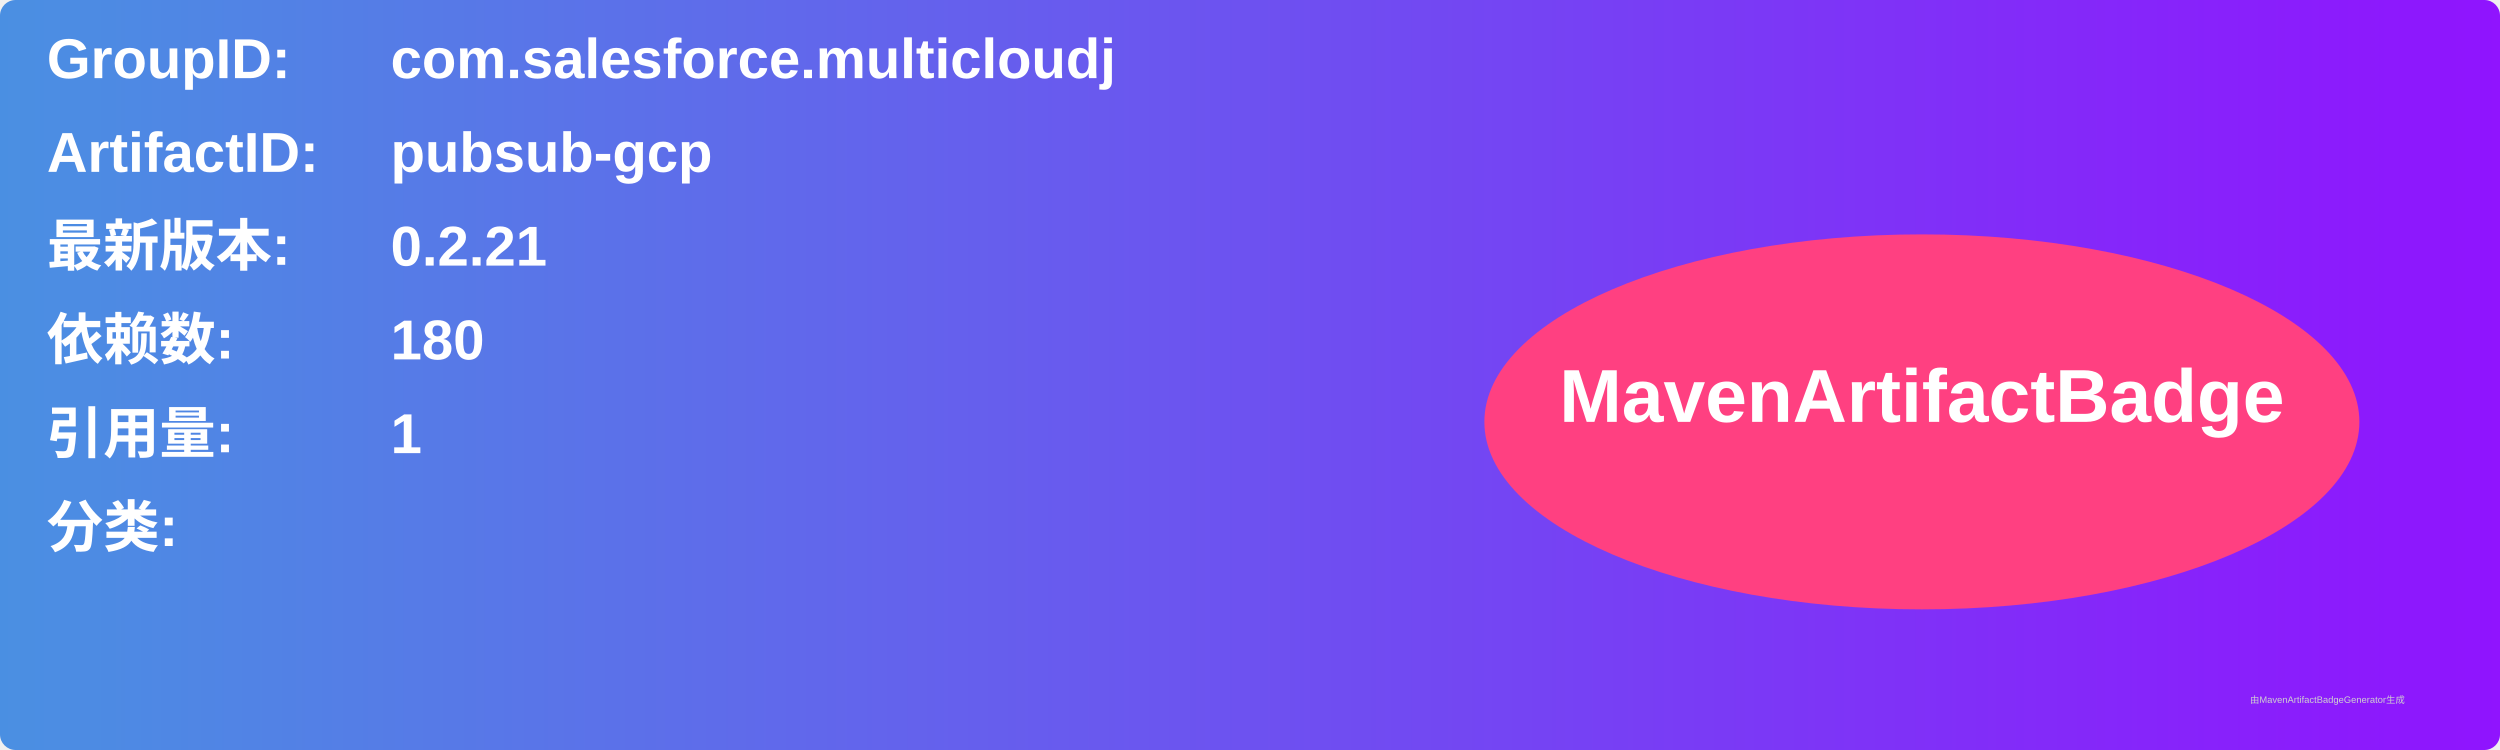
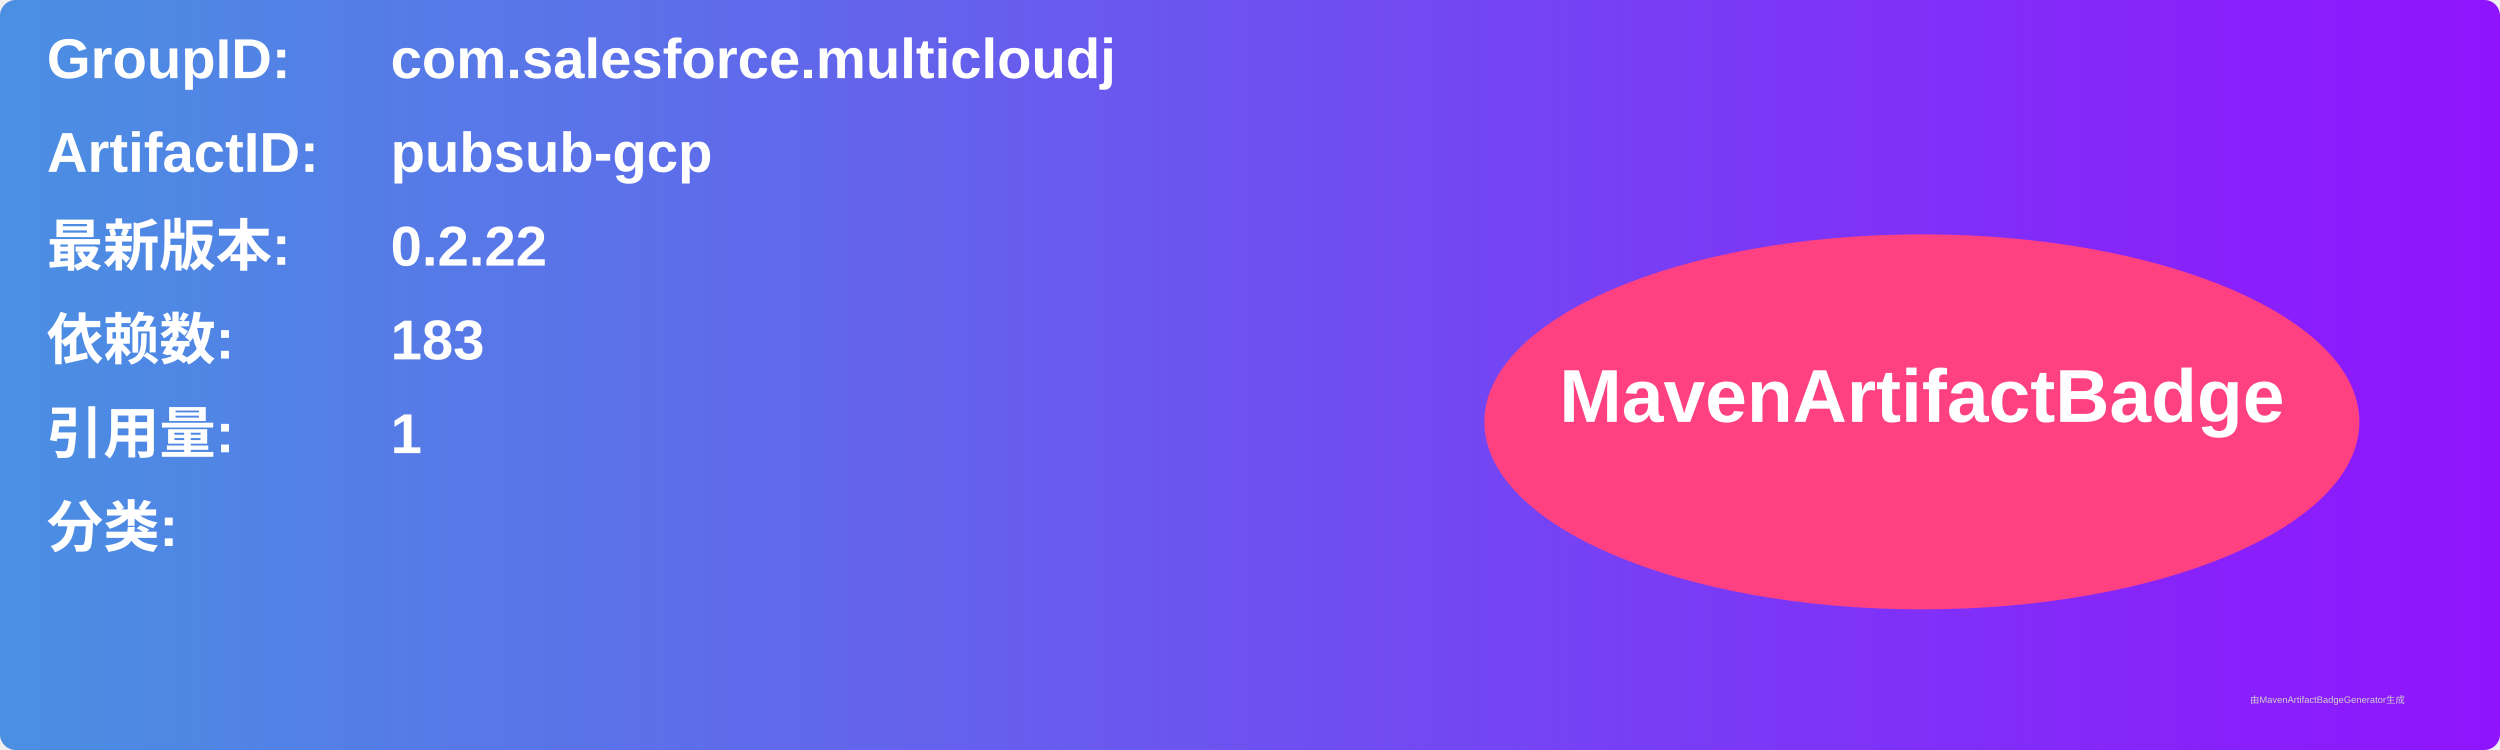
<svg xmlns="http://www.w3.org/2000/svg" width="800" height="240" viewBox="0 0 800 240">
  <linearGradient id="grad" x1="0%" y1="0%" x2="100%" y2="0%">
    <stop offset="0%" stop-color="#4a90e2" />
    <stop offset="100%" stop-color="#9013fe" />
  </linearGradient>
  <rect width="100%" height="100%" rx="5" ry="5" fill="url(#grad)" />
  <g transform="translate(15, 15)">
    <text x="0" y="10" font-family="Arial" font-size="18" fill="white" font-weight="bold" width="260">GroupID:</text>
    <text x="110" y="10" font-family="Arial" font-size="18" fill="white" font-weight="bold" width="460">com.salesforce.multicloudj</text>
    <text x="0" y="40" font-family="Arial" font-size="18" fill="white" font-weight="bold" width="260">ArtifactID:</text>
    <text x="110" y="40" font-family="Arial" font-size="18" fill="white" font-weight="bold" width="460">pubsub-gcp</text>
    <text x="0" y="70" font-family="Arial" font-size="18" fill="white" font-weight="bold">最新版本:</text>
    <text x="110" y="70" font-family="Arial" font-size="18" fill="white" font-weight="bold">
-       <tspan font-weight="bold">0.2.21</tspan>
+       <tspan font-weight="bold">0.2.22</tspan>
    </text>
    <text x="0" y="100" font-family="Arial" font-size="18" fill="white" font-weight="bold">依赖数: </text>
    <text x="110" y="100" font-family="Arial" font-size="18" fill="white">
-       <tspan font-weight="bold">180</tspan>
+       <tspan font-weight="bold">183</tspan>
    </text>
    <text x="0" y="130" font-family="Arial" font-size="18" fill="white" font-weight="bold">引用量: </text>
    <text x="110" y="130" font-family="Arial" font-size="18" fill="white">
      <tspan font-weight="bold">1</tspan>
    </text>
    <text x="0" y="160" font-family="Arial" font-size="18" fill="white" font-weight="bold">分类:</text>
    <text x="10" y="190" font-family="Arial" font-size="10" fill="white">
      <tspan font-weight="bold" />
    </text>
    <ellipse cx="600" cy="120" rx="140" ry="60" fill="#ff4081" />
    <text x="600" y="120" text-anchor="middle" font-family="Arial" font-size="24" fill="white" font-weight="bold">MavenArtifactBadge</text>
  </g>
  <text x="720" y="225" font-family="Arial" font-size="3" fill="#d0d0d0">由MavenArtifactBadgeGenerator生成</text>
</svg>
